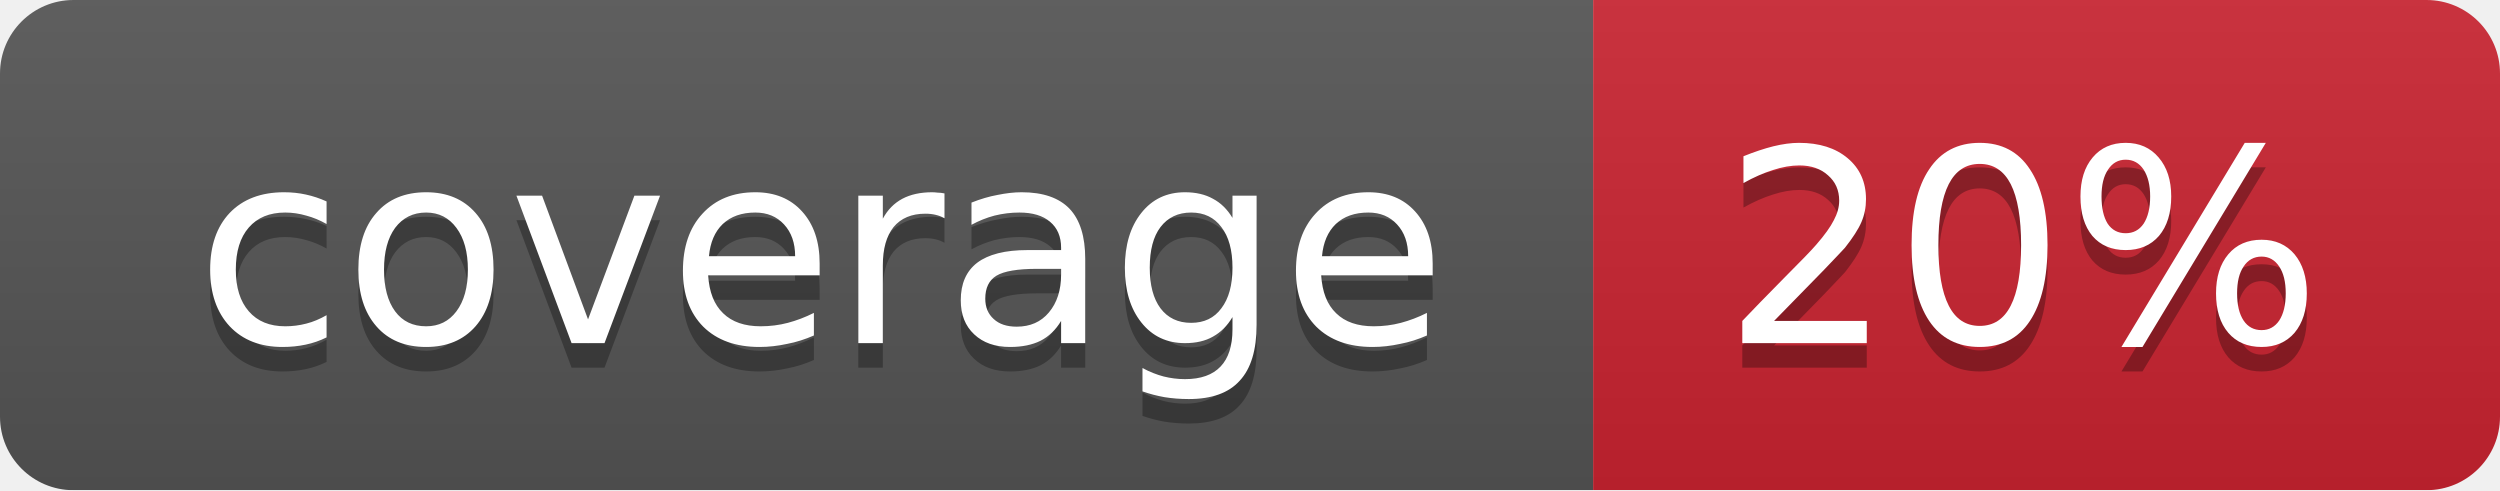
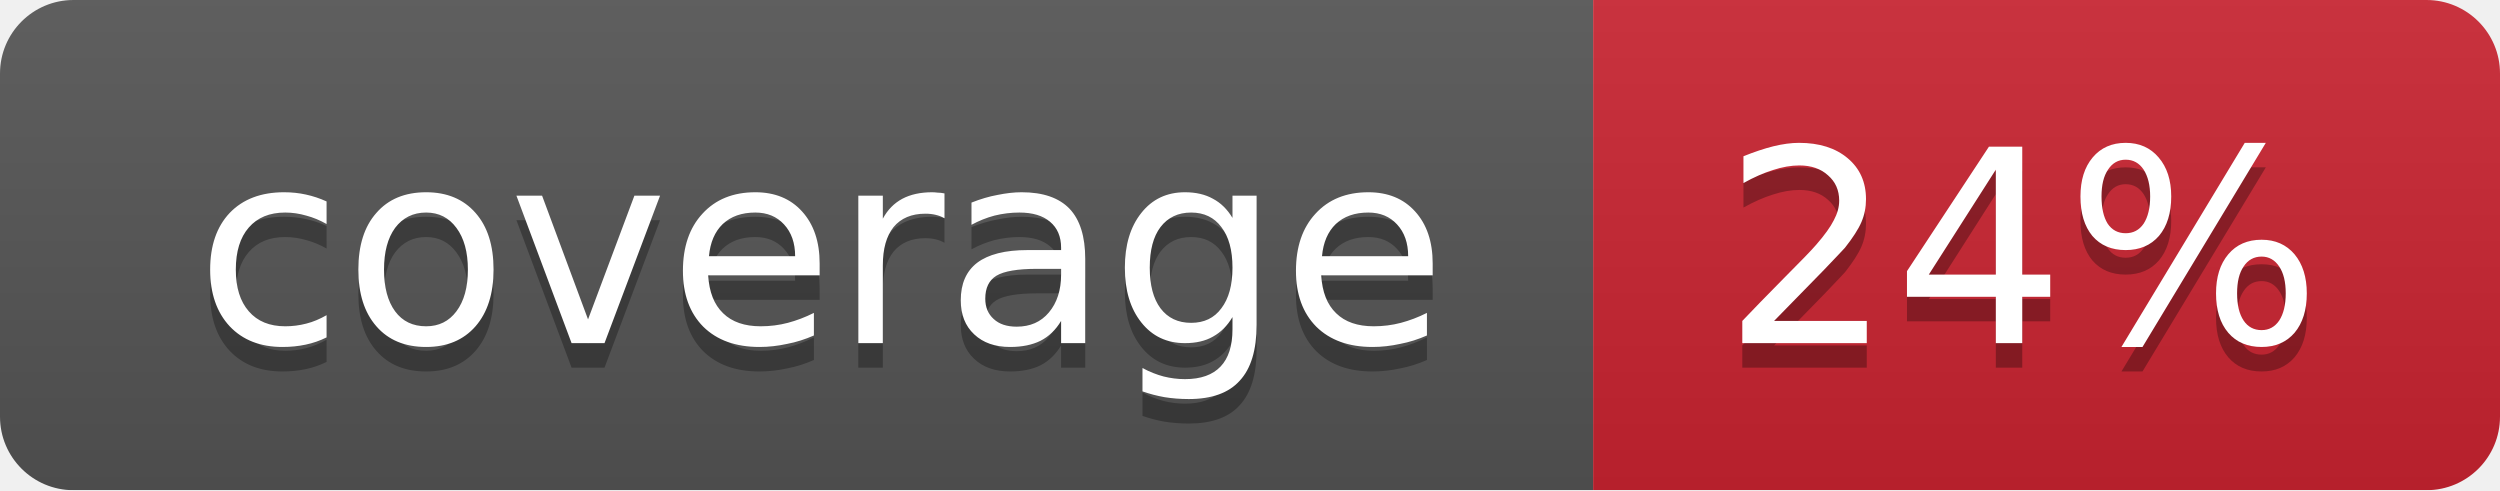
<svg xmlns="http://www.w3.org/2000/svg" width="102" height="20">
  <linearGradient id="smooth" x2="0" y2="100%">
    <stop offset="0" stop-color="#bbb" stop-opacity=".1" />
    <stop offset="1" stop-opacity=".1" />
  </linearGradient>
  <mask id="round">
    <rect width="102" height="20" rx="3" fill="#fff" />
  </mask>
  <g mask="url(#round)">
    <rect width="65" height="20" fill="#555" />
    <rect x="65" width="37" height="20" fill="#cb2431" />
    <rect width="102" height="20" fill="url(#smooth)" />
  </g>
  <g fill="#fff" text-anchor="middle" font-family="DejaVu Sans,Verdana,Geneva,sans-serif" font-size="11">
    <text x="33.5" y="15" fill="#010101" fill-opacity=".3">coverage</text>
    <text x="33.5" y="14">coverage</text>
-     <text x="82.5" y="15" fill="#010101" fill-opacity=".3">20%</text>
-     <text x="82.5" y="14">20%</text>
+     <text x="82.5" y="15" fill="#010101" fill-opacity=".3">24%</text>
+     <text x="82.5" y="14">24%</text>
  </g>
</svg>
